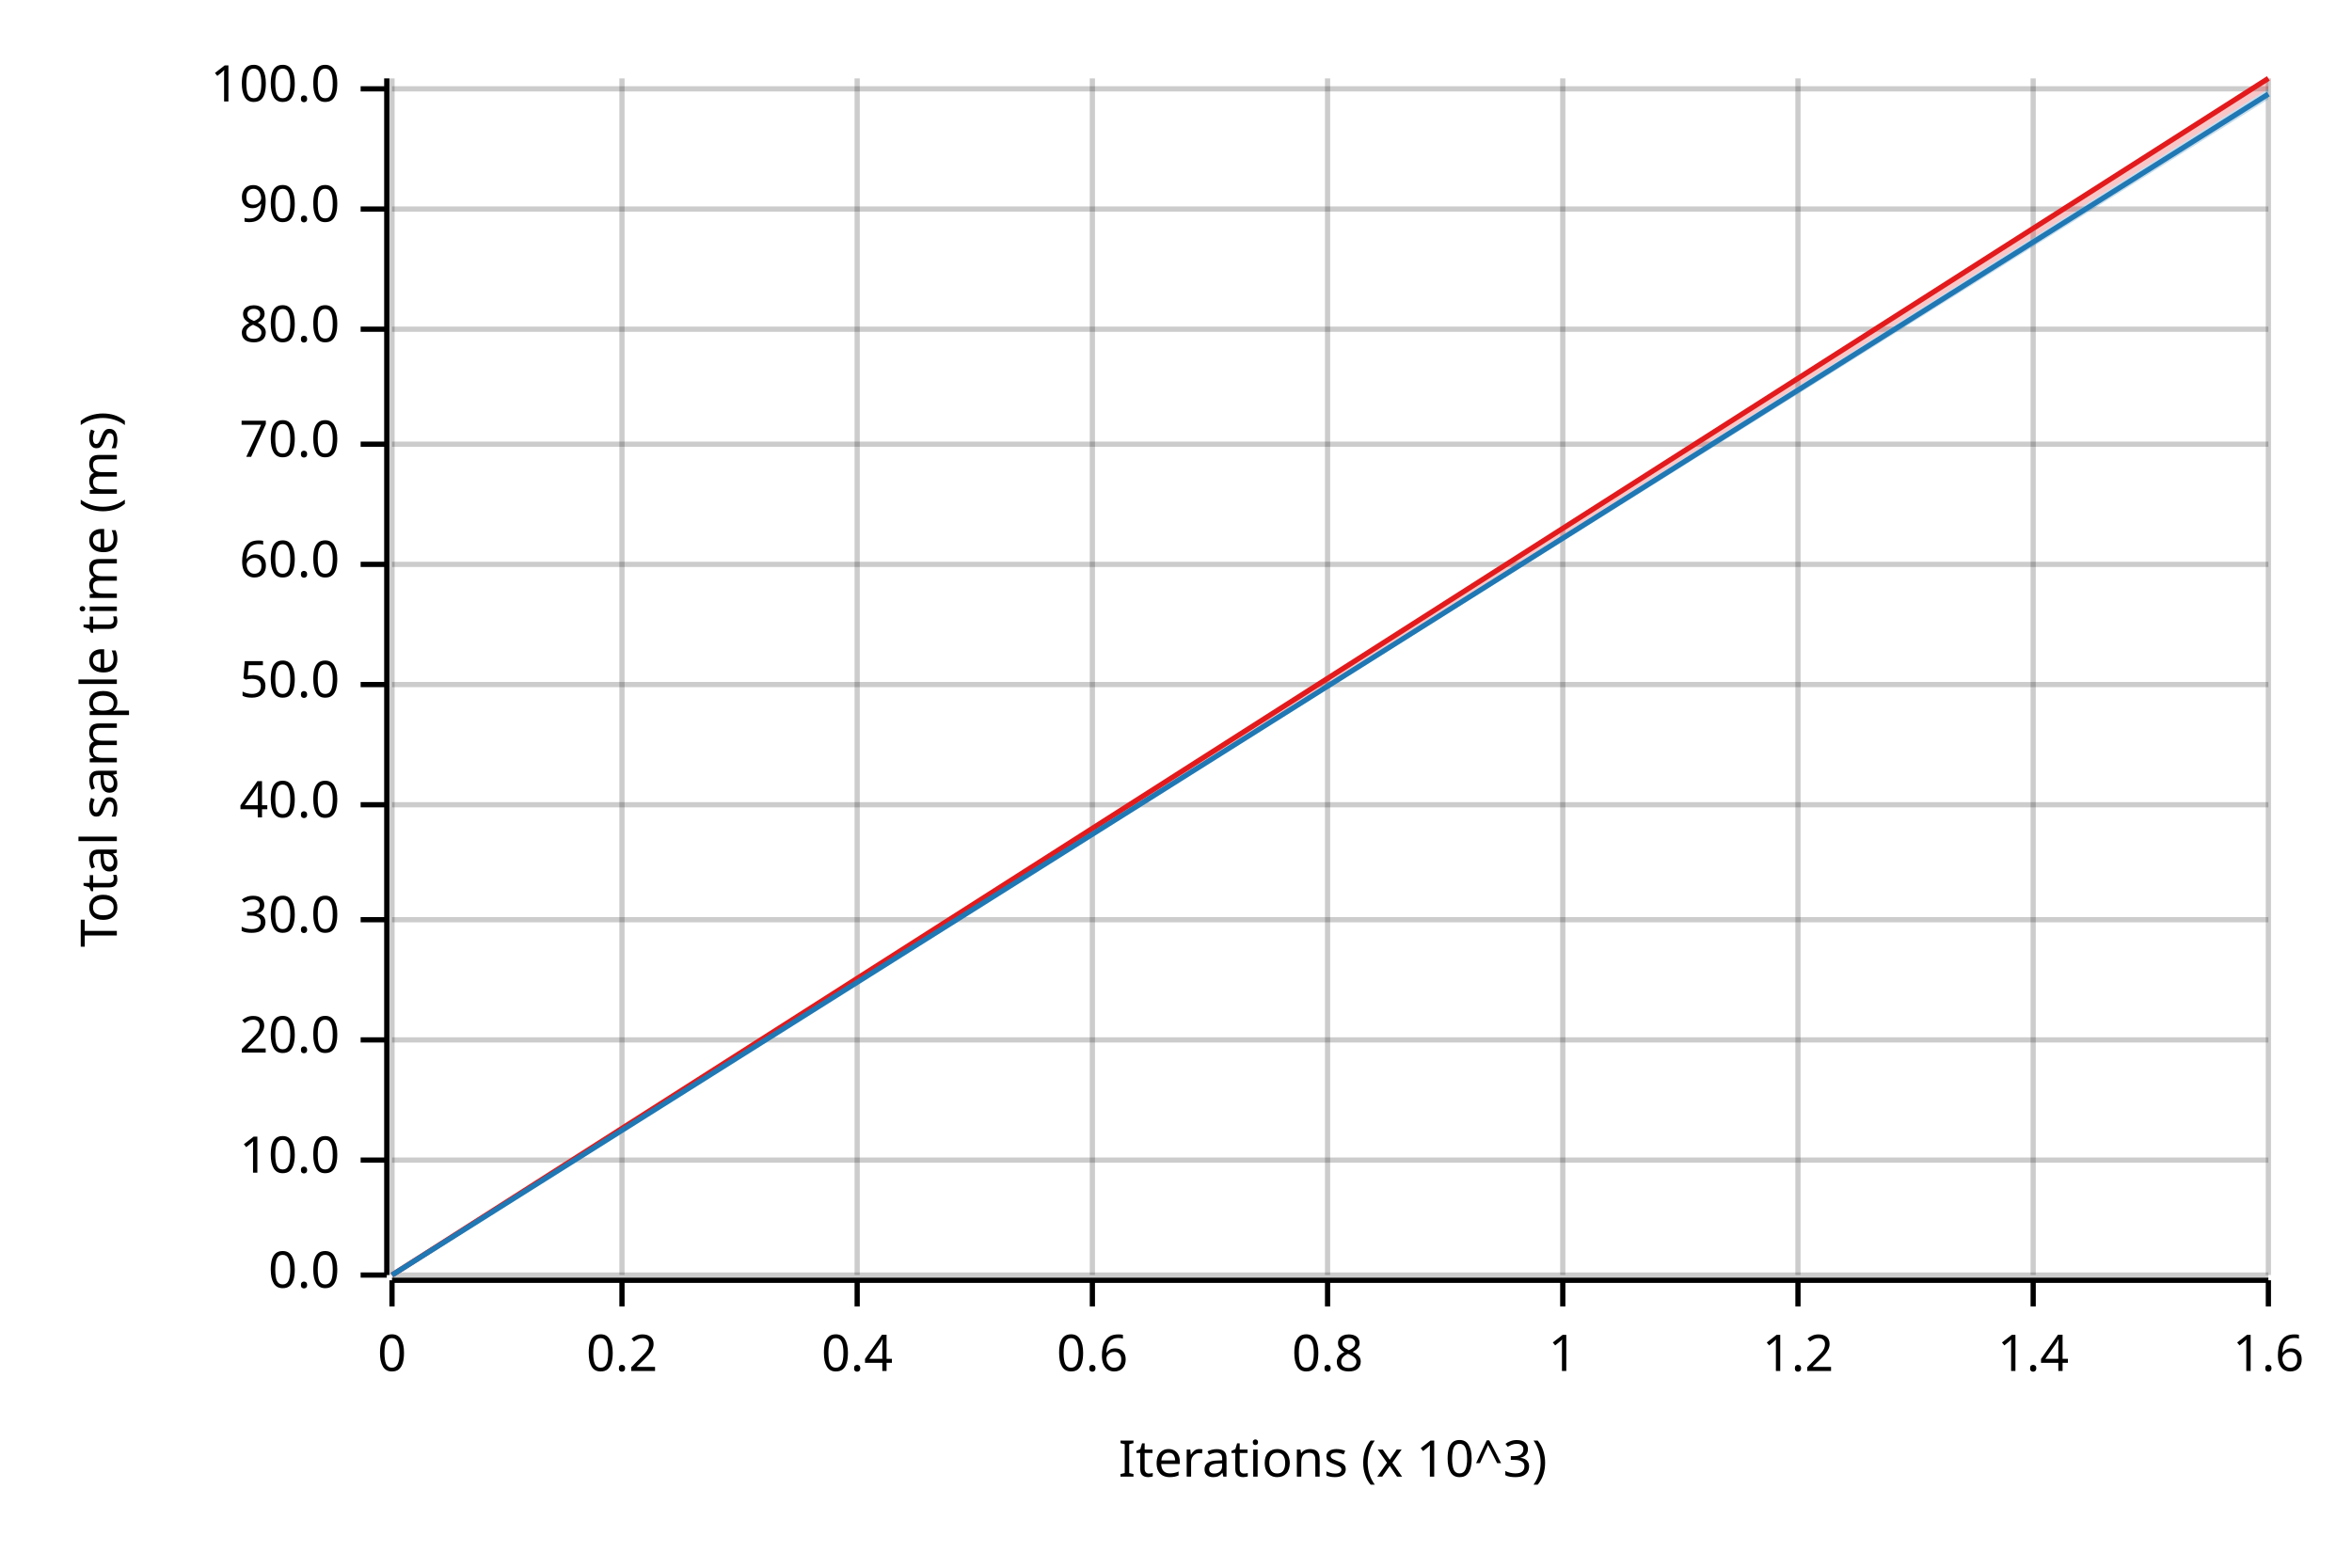
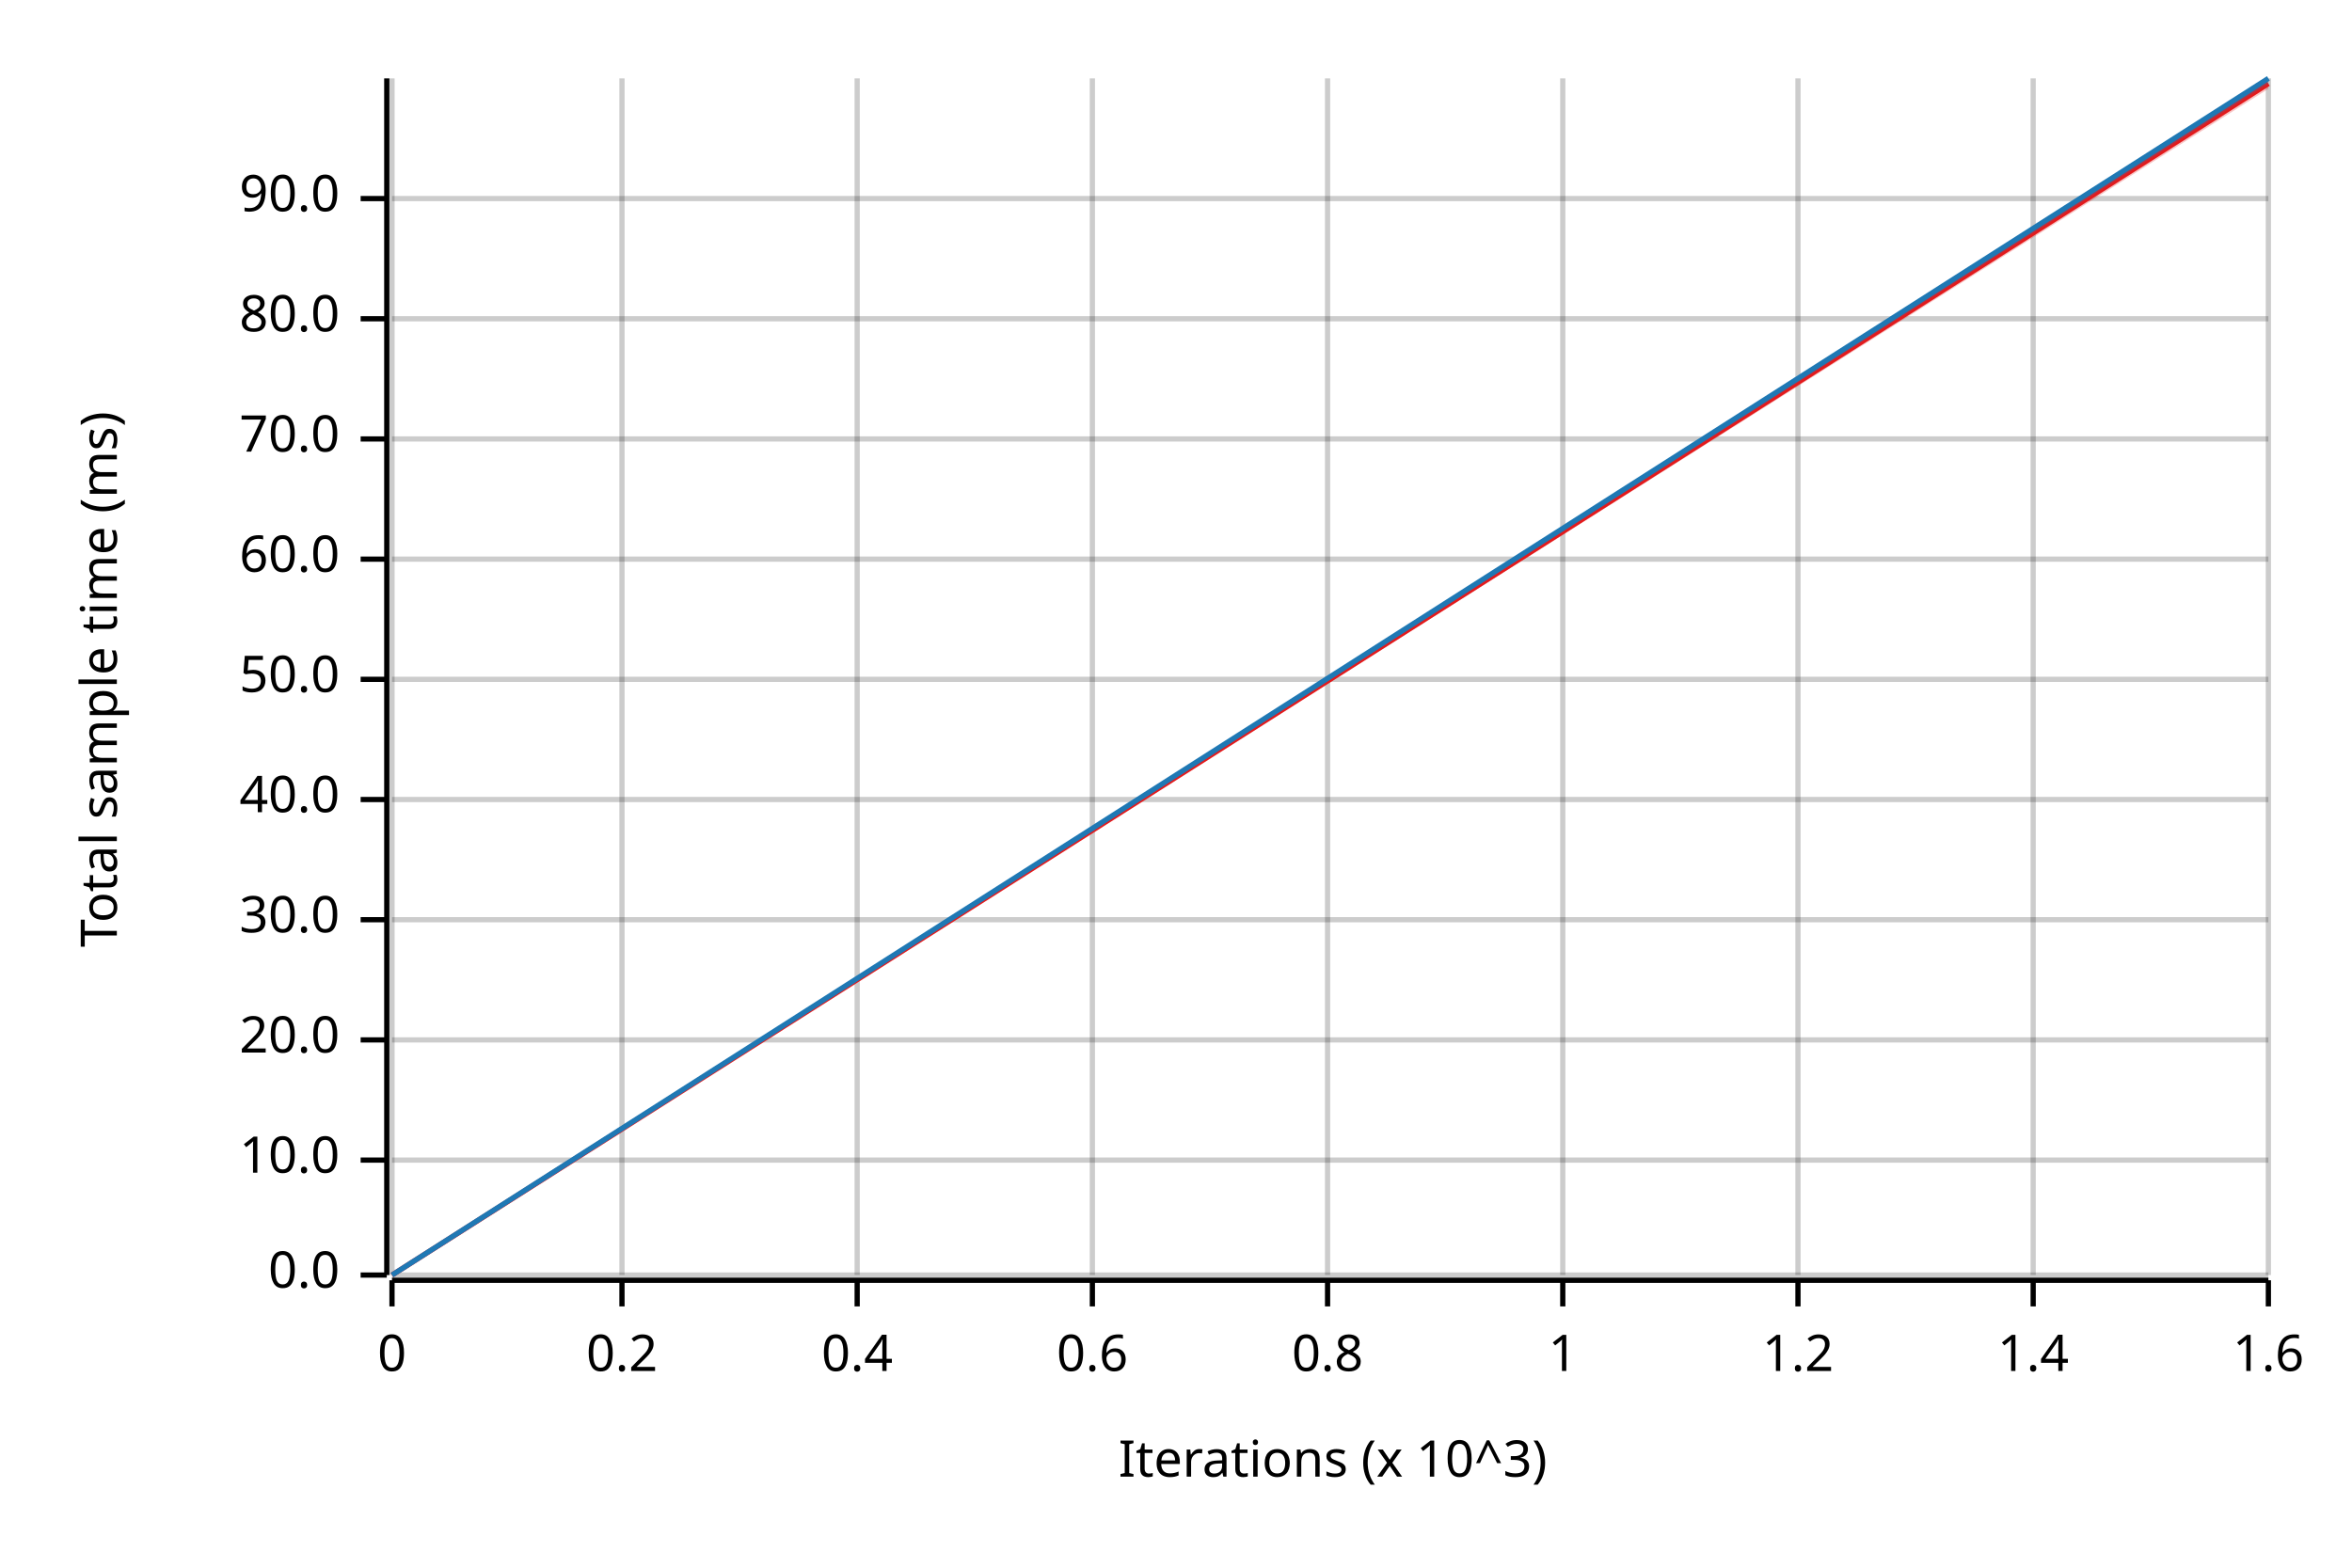
<svg xmlns="http://www.w3.org/2000/svg" width="450" height="300" viewBox="0 0 450 300">
  <text x="15" y="130" dy="0.76em" text-anchor="middle" font-family="sans-serif" font-size="9.677" opacity="1" fill="#000000" transform="rotate(270, 15, 130)">
Total sample time (ms)
</text>
  <text x="255" y="285" dy="-0.5ex" text-anchor="middle" font-family="sans-serif" font-size="9.677" opacity="1" fill="#000000">
Iterations (x 10^3)
</text>
  <line opacity="0.2" stroke="#000000" stroke-width="1" x1="75" y1="244" x2="75" y2="15" />
  <line opacity="0.2" stroke="#000000" stroke-width="1" x1="119" y1="244" x2="119" y2="15" />
  <line opacity="0.2" stroke="#000000" stroke-width="1" x1="164" y1="244" x2="164" y2="15" />
  <line opacity="0.2" stroke="#000000" stroke-width="1" x1="209" y1="244" x2="209" y2="15" />
  <line opacity="0.2" stroke="#000000" stroke-width="1" x1="254" y1="244" x2="254" y2="15" />
  <line opacity="0.2" stroke="#000000" stroke-width="1" x1="299" y1="244" x2="299" y2="15" />
  <line opacity="0.2" stroke="#000000" stroke-width="1" x1="344" y1="244" x2="344" y2="15" />
  <line opacity="0.2" stroke="#000000" stroke-width="1" x1="389" y1="244" x2="389" y2="15" />
  <line opacity="0.2" stroke="#000000" stroke-width="1" x1="434" y1="244" x2="434" y2="15" />
  <line opacity="0.2" stroke="#000000" stroke-width="1" x1="75" y1="244" x2="434" y2="244" />
  <line opacity="0.2" stroke="#000000" stroke-width="1" x1="75" y1="222" x2="434" y2="222" />
  <line opacity="0.2" stroke="#000000" stroke-width="1" x1="75" y1="199" x2="434" y2="199" />
  <line opacity="0.2" stroke="#000000" stroke-width="1" x1="75" y1="176" x2="434" y2="176" />
-   <line opacity="0.2" stroke="#000000" stroke-width="1" x1="75" y1="154" x2="434" y2="154" />
-   <line opacity="0.2" stroke="#000000" stroke-width="1" x1="75" y1="131" x2="434" y2="131" />
-   <line opacity="0.2" stroke="#000000" stroke-width="1" x1="75" y1="108" x2="434" y2="108" />
-   <line opacity="0.2" stroke="#000000" stroke-width="1" x1="75" y1="85" x2="434" y2="85" />
-   <line opacity="0.2" stroke="#000000" stroke-width="1" x1="75" y1="63" x2="434" y2="63" />
-   <line opacity="0.2" stroke="#000000" stroke-width="1" x1="75" y1="40" x2="434" y2="40" />
-   <line opacity="0.2" stroke="#000000" stroke-width="1" x1="75" y1="17" x2="434" y2="17" />
+   <line opacity="0.2" stroke="#000000" stroke-width="1" x1="75" y1="153" x2="434" y2="153" />
+   <line opacity="0.2" stroke="#000000" stroke-width="1" x1="75" y1="130" x2="434" y2="130" />
+   <line opacity="0.2" stroke="#000000" stroke-width="1" x1="75" y1="107" x2="434" y2="107" />
+   <line opacity="0.2" stroke="#000000" stroke-width="1" x1="75" y1="84" x2="434" y2="84" />
+   <line opacity="0.2" stroke="#000000" stroke-width="1" x1="75" y1="61" x2="434" y2="61" />
+   <line opacity="0.2" stroke="#000000" stroke-width="1" x1="75" y1="38" x2="434" y2="38" />
  <polyline fill="none" opacity="1" stroke="#000000" stroke-width="1" points="74,15 74,244 " />
  <text x="65" y="244" dy="0.5ex" text-anchor="end" font-family="sans-serif" font-size="9.677" opacity="1" fill="#000000">
0.0
</text>
  <polyline fill="none" opacity="1" stroke="#000000" stroke-width="1" points="69,244 74,244 " />
  <text x="65" y="222" dy="0.5ex" text-anchor="end" font-family="sans-serif" font-size="9.677" opacity="1" fill="#000000">
10.0
</text>
  <polyline fill="none" opacity="1" stroke="#000000" stroke-width="1" points="69,222 74,222 " />
  <text x="65" y="199" dy="0.5ex" text-anchor="end" font-family="sans-serif" font-size="9.677" opacity="1" fill="#000000">
20.0
</text>
  <polyline fill="none" opacity="1" stroke="#000000" stroke-width="1" points="69,199 74,199 " />
  <text x="65" y="176" dy="0.5ex" text-anchor="end" font-family="sans-serif" font-size="9.677" opacity="1" fill="#000000">
30.0
</text>
  <polyline fill="none" opacity="1" stroke="#000000" stroke-width="1" points="69,176 74,176 " />
-   <text x="65" y="154" dy="0.5ex" text-anchor="end" font-family="sans-serif" font-size="9.677" opacity="1" fill="#000000">
+   <text x="65" y="153" dy="0.5ex" text-anchor="end" font-family="sans-serif" font-size="9.677" opacity="1" fill="#000000">
40.0
</text>
-   <polyline fill="none" opacity="1" stroke="#000000" stroke-width="1" points="69,154 74,154 " />
-   <text x="65" y="131" dy="0.5ex" text-anchor="end" font-family="sans-serif" font-size="9.677" opacity="1" fill="#000000">
+   <polyline fill="none" opacity="1" stroke="#000000" stroke-width="1" points="69,153 74,153 " />
+   <text x="65" y="130" dy="0.5ex" text-anchor="end" font-family="sans-serif" font-size="9.677" opacity="1" fill="#000000">
50.0
</text>
-   <polyline fill="none" opacity="1" stroke="#000000" stroke-width="1" points="69,131 74,131 " />
-   <text x="65" y="108" dy="0.5ex" text-anchor="end" font-family="sans-serif" font-size="9.677" opacity="1" fill="#000000">
+   <polyline fill="none" opacity="1" stroke="#000000" stroke-width="1" points="69,130 74,130 " />
+   <text x="65" y="107" dy="0.5ex" text-anchor="end" font-family="sans-serif" font-size="9.677" opacity="1" fill="#000000">
60.0
</text>
-   <polyline fill="none" opacity="1" stroke="#000000" stroke-width="1" points="69,108 74,108 " />
-   <text x="65" y="85" dy="0.5ex" text-anchor="end" font-family="sans-serif" font-size="9.677" opacity="1" fill="#000000">
+   <polyline fill="none" opacity="1" stroke="#000000" stroke-width="1" points="69,107 74,107 " />
+   <text x="65" y="84" dy="0.5ex" text-anchor="end" font-family="sans-serif" font-size="9.677" opacity="1" fill="#000000">
70.0
</text>
-   <polyline fill="none" opacity="1" stroke="#000000" stroke-width="1" points="69,85 74,85 " />
-   <text x="65" y="63" dy="0.5ex" text-anchor="end" font-family="sans-serif" font-size="9.677" opacity="1" fill="#000000">
+   <polyline fill="none" opacity="1" stroke="#000000" stroke-width="1" points="69,84 74,84 " />
+   <text x="65" y="61" dy="0.5ex" text-anchor="end" font-family="sans-serif" font-size="9.677" opacity="1" fill="#000000">
80.0
</text>
-   <polyline fill="none" opacity="1" stroke="#000000" stroke-width="1" points="69,63 74,63 " />
-   <text x="65" y="40" dy="0.5ex" text-anchor="end" font-family="sans-serif" font-size="9.677" opacity="1" fill="#000000">
+   <polyline fill="none" opacity="1" stroke="#000000" stroke-width="1" points="69,61 74,61 " />
+   <text x="65" y="38" dy="0.5ex" text-anchor="end" font-family="sans-serif" font-size="9.677" opacity="1" fill="#000000">
90.0
</text>
-   <polyline fill="none" opacity="1" stroke="#000000" stroke-width="1" points="69,40 74,40 " />
-   <text x="65" y="17" dy="0.5ex" text-anchor="end" font-family="sans-serif" font-size="9.677" opacity="1" fill="#000000">
- 100.0
- </text>
-   <polyline fill="none" opacity="1" stroke="#000000" stroke-width="1" points="69,17 74,17 " />
+   <polyline fill="none" opacity="1" stroke="#000000" stroke-width="1" points="69,38 74,38 " />
  <polyline fill="none" opacity="1" stroke="#000000" stroke-width="1" points="75,245 434,245 " />
  <text x="75" y="255" dy="0.76em" text-anchor="middle" font-family="sans-serif" font-size="9.677" opacity="1" fill="#000000">
0
</text>
  <polyline fill="none" opacity="1" stroke="#000000" stroke-width="1" points="75,245 75,250 " />
  <text x="119" y="255" dy="0.76em" text-anchor="middle" font-family="sans-serif" font-size="9.677" opacity="1" fill="#000000">
0.2
</text>
  <polyline fill="none" opacity="1" stroke="#000000" stroke-width="1" points="119,245 119,250 " />
  <text x="164" y="255" dy="0.76em" text-anchor="middle" font-family="sans-serif" font-size="9.677" opacity="1" fill="#000000">
0.4
</text>
  <polyline fill="none" opacity="1" stroke="#000000" stroke-width="1" points="164,245 164,250 " />
  <text x="209" y="255" dy="0.76em" text-anchor="middle" font-family="sans-serif" font-size="9.677" opacity="1" fill="#000000">
0.6
</text>
  <polyline fill="none" opacity="1" stroke="#000000" stroke-width="1" points="209,245 209,250 " />
  <text x="254" y="255" dy="0.76em" text-anchor="middle" font-family="sans-serif" font-size="9.677" opacity="1" fill="#000000">
0.8
</text>
  <polyline fill="none" opacity="1" stroke="#000000" stroke-width="1" points="254,245 254,250 " />
  <text x="299" y="255" dy="0.76em" text-anchor="middle" font-family="sans-serif" font-size="9.677" opacity="1" fill="#000000">
1
</text>
  <polyline fill="none" opacity="1" stroke="#000000" stroke-width="1" points="299,245 299,250 " />
  <text x="344" y="255" dy="0.76em" text-anchor="middle" font-family="sans-serif" font-size="9.677" opacity="1" fill="#000000">
1.2
</text>
  <polyline fill="none" opacity="1" stroke="#000000" stroke-width="1" points="344,245 344,250 " />
  <text x="389" y="255" dy="0.76em" text-anchor="middle" font-family="sans-serif" font-size="9.677" opacity="1" fill="#000000">
1.4
</text>
  <polyline fill="none" opacity="1" stroke="#000000" stroke-width="1" points="389,245 389,250 " />
  <text x="434" y="255" dy="0.76em" text-anchor="middle" font-family="sans-serif" font-size="9.677" opacity="1" fill="#000000">
1.6
</text>
  <polyline fill="none" opacity="1" stroke="#000000" stroke-width="1" points="434,245 434,250 " />
-   <polyline fill="none" opacity="1" stroke="#E31A1C" stroke-width="1" points="75,244 434,15 " />
+   <polyline fill="none" opacity="1" stroke="#E31A1C" stroke-width="1" points="75,244 434,16 " />
  <polygon opacity="0.25" fill="#E31A1C" points="75,244 434,17 434,15 " />
-   <polyline fill="none" opacity="1" stroke="#1F78B4" stroke-width="1" points="75,244 434,18 " />
-   <polygon opacity="0.25" fill="#1F78B4" points="75,244 434,19 434,17 " />
+   <polyline fill="none" opacity="1" stroke="#1F78B4" stroke-width="1" points="75,244 434,15 " />
+   <polygon opacity="0.25" fill="#1F78B4" points="75,244 434,16 434,15 " />
</svg>
